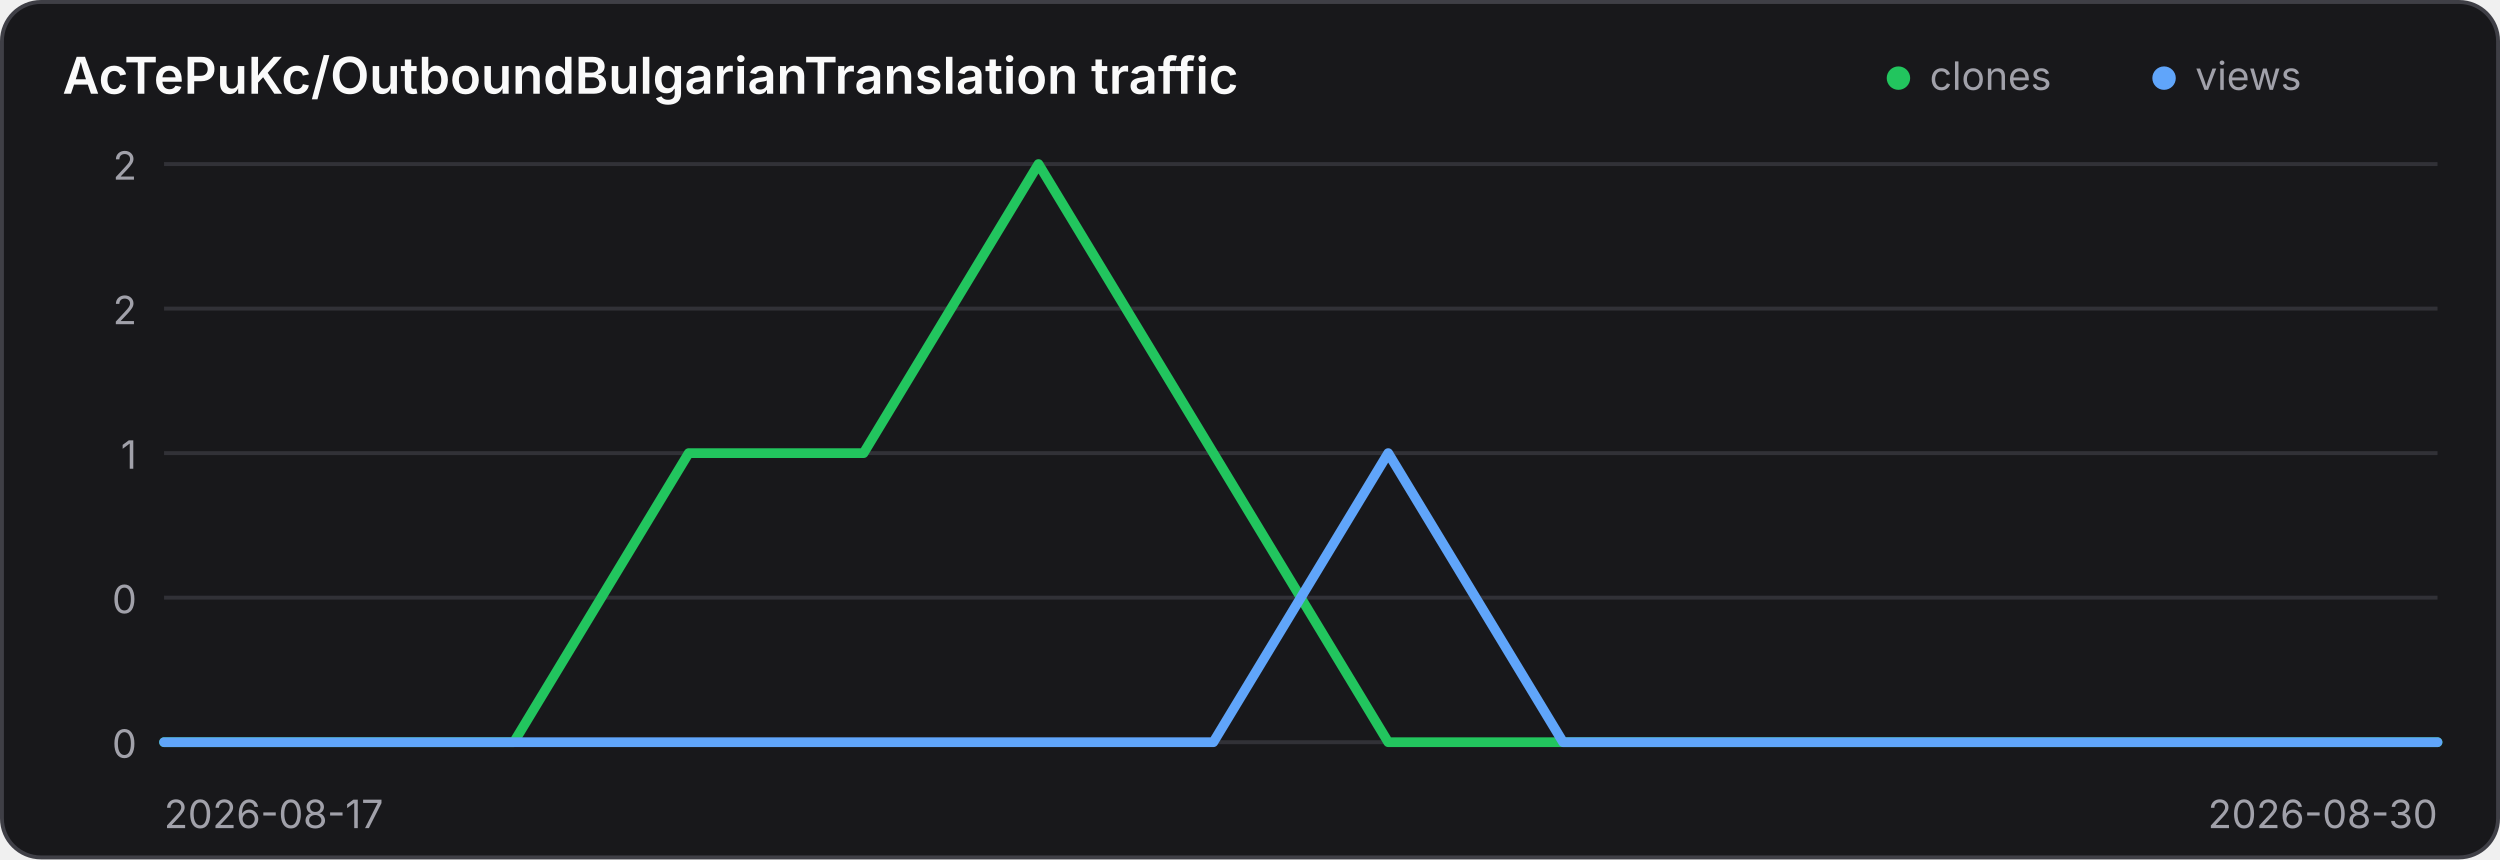
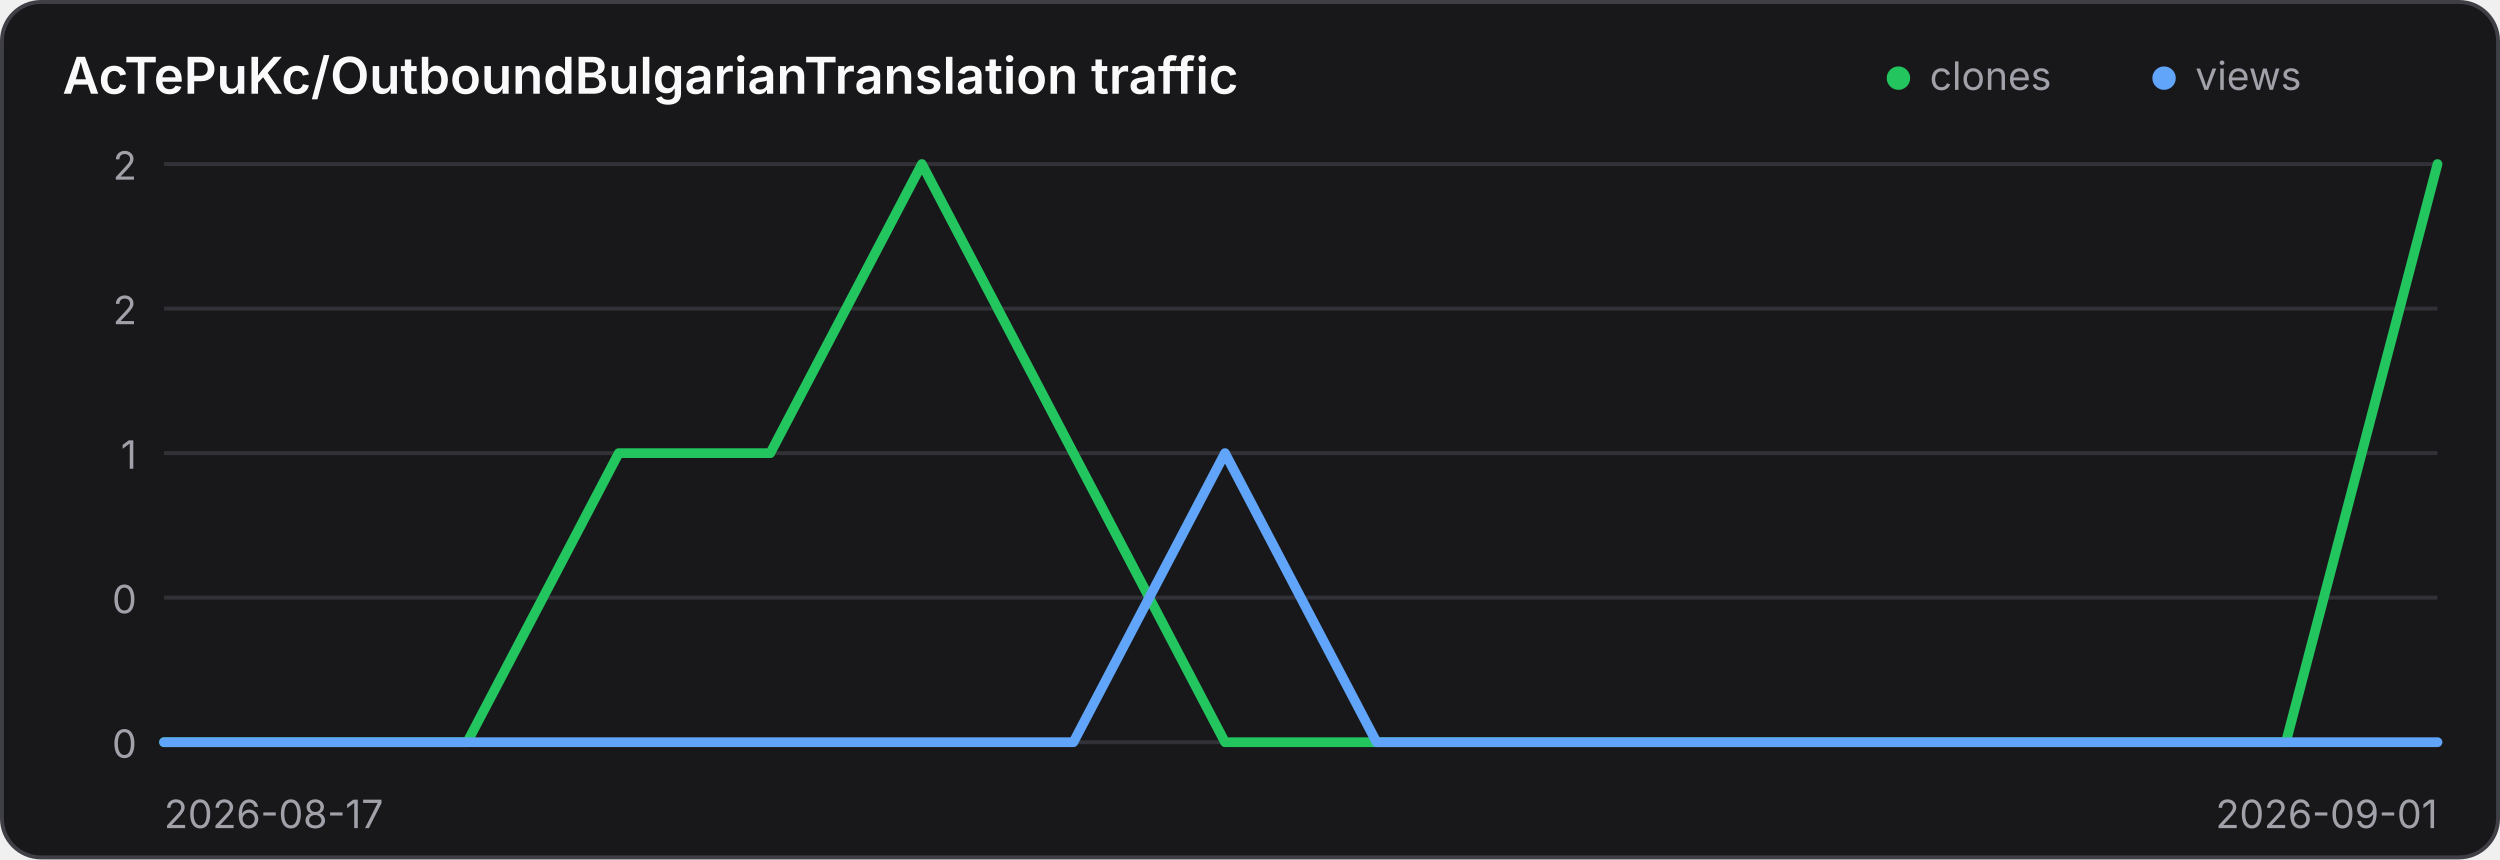
<svg xmlns="http://www.w3.org/2000/svg" width="640" height="220" viewBox="0 0 640 220" role="img" aria-label="Traffic history for AcTePuKc/OutboundBulgarianTranslation">
  <style>
    .panel { fill: #18181b; stroke: #3f3f46; }
    .title { fill: #fafafa; }
    .axis { fill: #a1a1aa; font: 10px Inter,ui-sans-serif,system-ui,sans-serif; }
    .grid { stroke: #3f3f46; stroke-width: 1; opacity: .65; }
    @media (prefers-color-scheme: light) {
      .panel { fill: #ffffff; stroke: #d4d4d8; }
      .title { fill: #18181b; }
      .axis { fill: #71717a; }
      .grid { stroke: #d4d4d8; }
    }
  </style>
  <rect class="panel" x="0.5" y="0.5" width="639" height="219" rx="10" stroke-width="1" />
  <text class="title" x="16" y="24" font-family="Inter,ui-sans-serif,system-ui,sans-serif" font-size="13" font-weight="600">AcTePuKc/OutboundBulgarianTranslation traffic</text>
  <circle cx="486" cy="20" r="3" fill="#22c55e" />
  <text class="axis" x="494" y="23">clones</text>
  <circle cx="554" cy="20" r="3" fill="#60a5fa" />
  <text class="axis" x="562" y="23">views</text>
  <line class="grid" x1="42" y1="42.00" x2="624" y2="42.00" />
  <text class="axis" x="35" y="46.00" text-anchor="end">2</text>
  <line class="grid" x1="42" y1="79.00" x2="624" y2="79.00" />
  <text class="axis" x="35" y="83.00" text-anchor="end">2</text>
  <line class="grid" x1="42" y1="116.00" x2="624" y2="116.00" />
  <text class="axis" x="35" y="120.00" text-anchor="end">1</text>
  <line class="grid" x1="42" y1="153.00" x2="624" y2="153.00" />
  <text class="axis" x="35" y="157.00" text-anchor="end">0</text>
  <line class="grid" x1="42" y1="190.00" x2="624" y2="190.00" />
  <text class="axis" x="35" y="194.00" text-anchor="end">0</text>
-   <polyline points="42.00,190.00 86.77,190.00 131.54,190.00 176.31,116.00 221.08,116.00 265.85,42.00 310.62,116.00 355.38,190.00 400.15,190.00 444.92,190.00 489.69,190.00 534.46,190.00 579.23,190.00 624.00,190.00" fill="none" stroke="#22c55e" stroke-width="2.5" stroke-linecap="round" stroke-linejoin="round" />
-   <polyline points="42.00,190.00 86.77,190.00 131.54,190.00 176.31,190.00 221.08,190.00 265.85,190.00 310.62,190.00 355.38,116.00 400.15,190.00 444.92,190.00 489.69,190.00 534.46,190.00 579.23,190.00 624.00,190.00" fill="none" stroke="#60a5fa" stroke-width="2.5" stroke-linecap="round" stroke-linejoin="round" />
+   <polyline points="42.00,190.00 80.80,190.00 119.60,190.00 158.40,116.00 197.20,116.00 236.00,42.00 274.80,116.00 313.60,190.00 352.40,190.00 391.20,190.00 430.00,190.00 468.80,190.00 507.60,190.00 546.40,190.00 585.20,190.00 624.00,42.00" fill="none" stroke="#22c55e" stroke-width="2.5" stroke-linecap="round" stroke-linejoin="round" />
+   <polyline points="42.00,190.00 80.80,190.00 119.60,190.00 158.40,190.00 197.20,190.00 236.00,190.00 274.80,190.00 313.60,116.00 352.40,190.00 391.20,190.00 430.00,190.00 468.80,190.00 507.60,190.00 546.40,190.00 585.20,190.00 624.00,190.00" fill="none" stroke="#60a5fa" stroke-width="2.5" stroke-linecap="round" stroke-linejoin="round" />
  <text class="axis" x="42" y="212">2026-08-17</text>
-   <text class="axis" x="624" y="212" text-anchor="end">2026-08-30</text>
+   <text class="axis" x="624" y="212" text-anchor="end">2026-09-01</text>
</svg>
